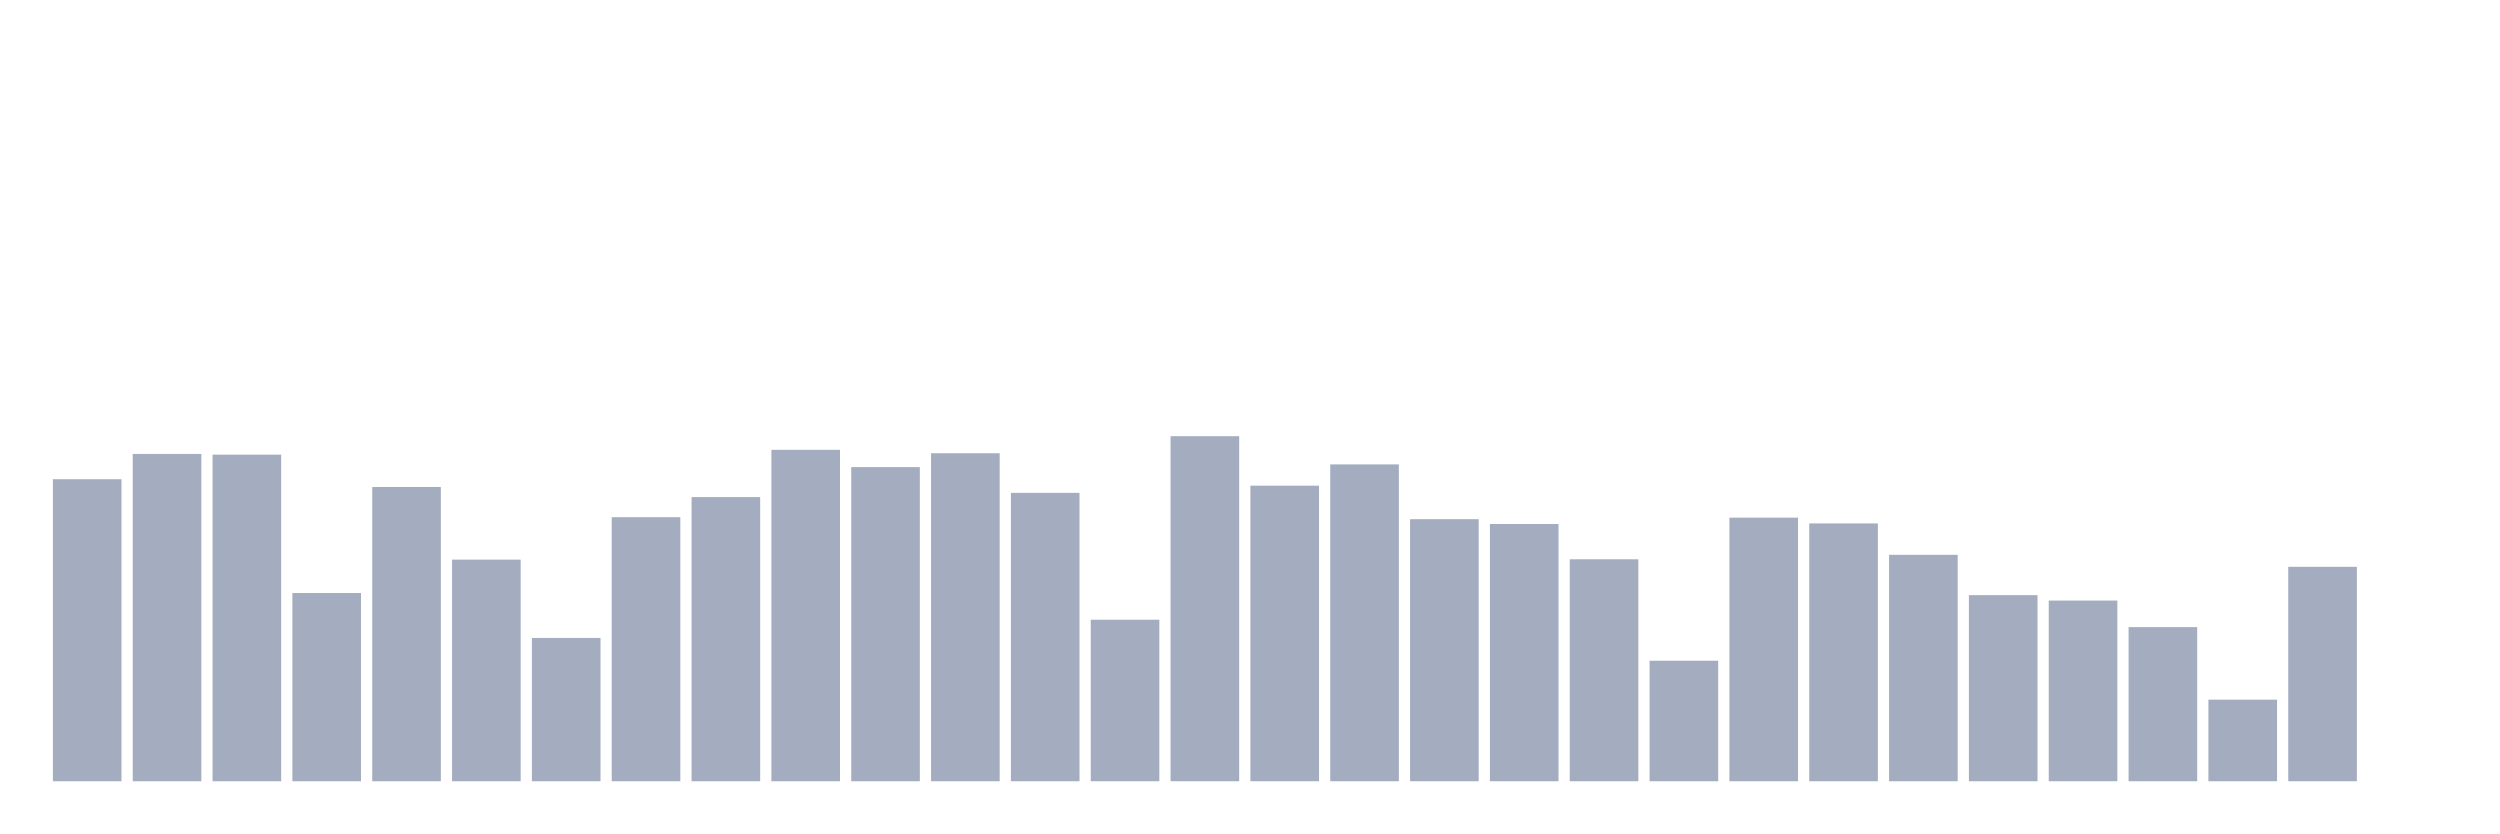
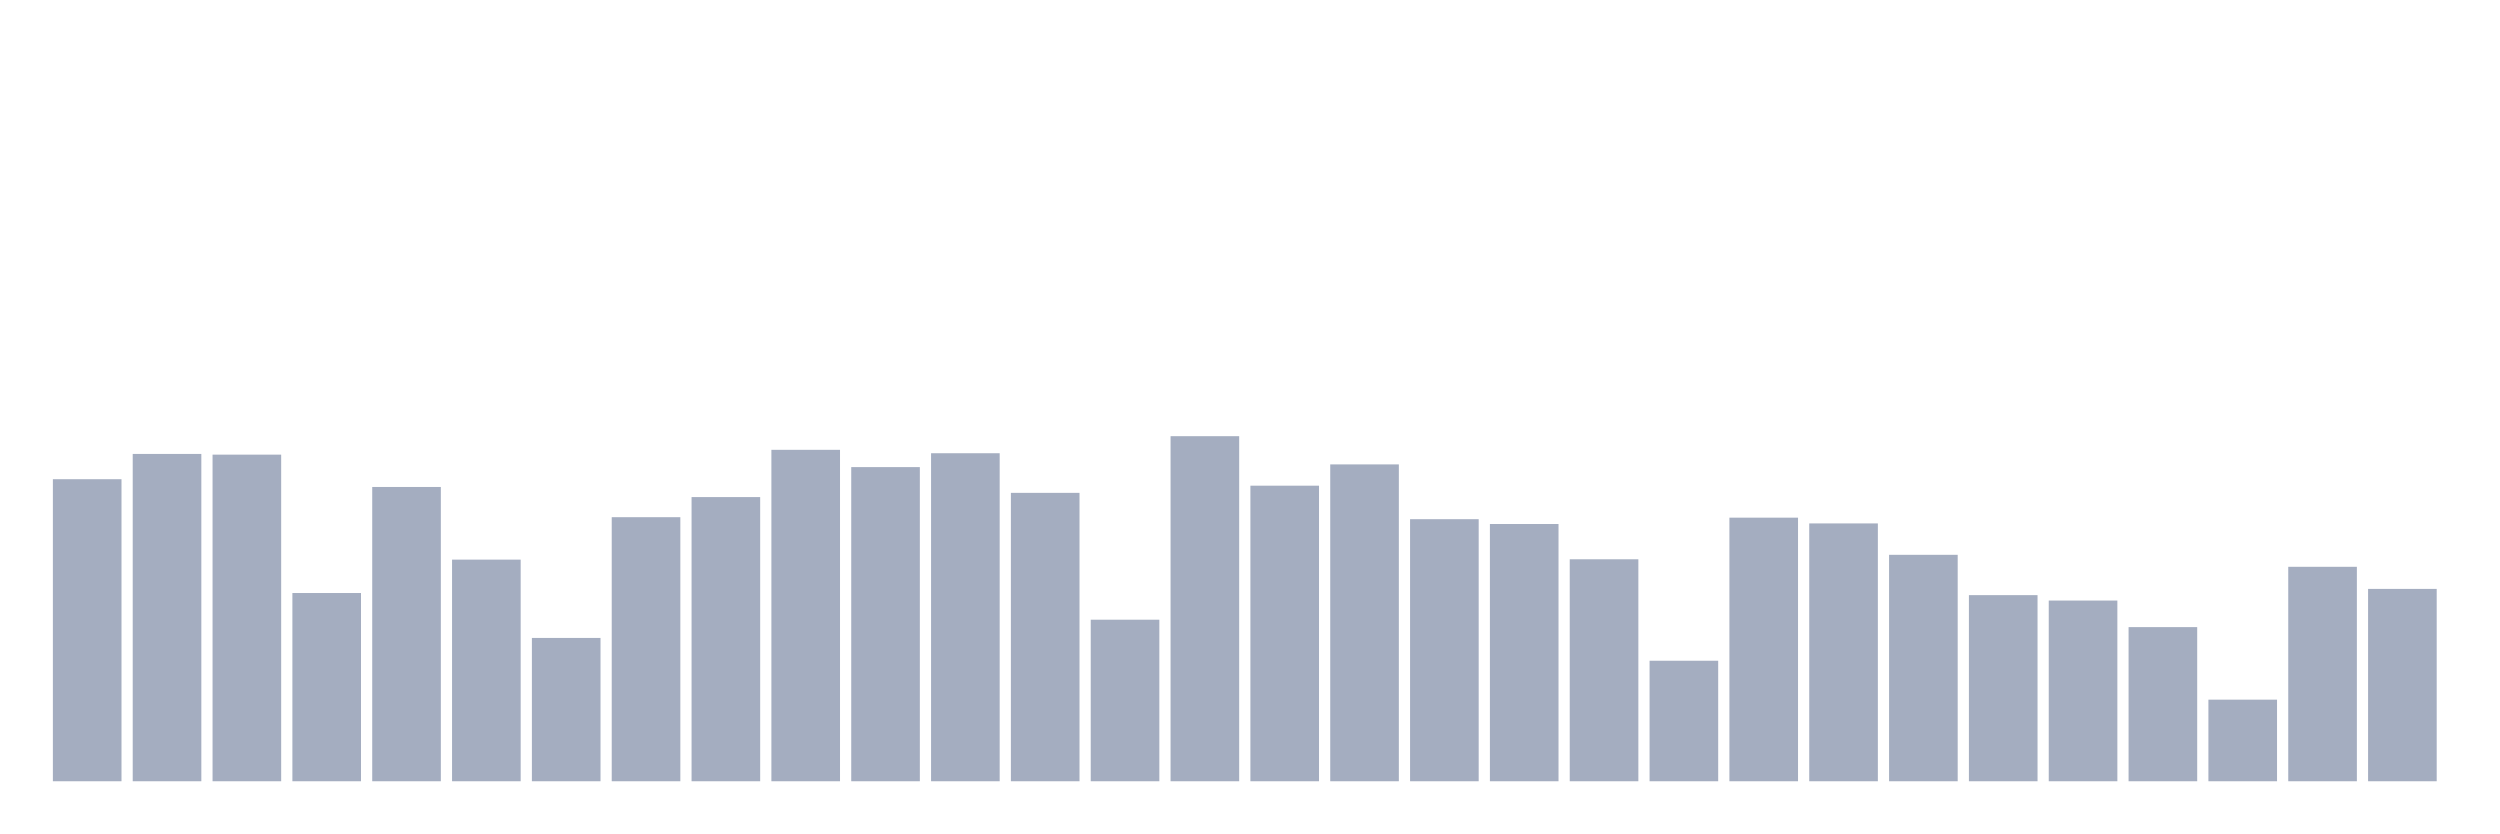
<svg xmlns="http://www.w3.org/2000/svg" viewBox="0 0 480 160">
  <g transform="translate(10,10)">
    <rect class="bar" x="0.153" width="13.175" y="82.009" height="57.991" fill="rgb(164,173,192)" />
    <rect class="bar" x="15.482" width="13.175" y="77.156" height="62.844" fill="rgb(164,173,192)" />
    <rect class="bar" x="30.81" width="13.175" y="77.291" height="62.709" fill="rgb(164,173,192)" />
    <rect class="bar" x="46.138" width="13.175" y="103.86" height="36.14" fill="rgb(164,173,192)" />
    <rect class="bar" x="61.466" width="13.175" y="83.499" height="56.501" fill="rgb(164,173,192)" />
    <rect class="bar" x="76.794" width="13.175" y="97.449" height="42.551" fill="rgb(164,173,192)" />
    <rect class="bar" x="92.123" width="13.175" y="112.483" height="27.517" fill="rgb(164,173,192)" />
    <rect class="bar" x="107.451" width="13.175" y="89.3" height="50.7" fill="rgb(164,173,192)" />
    <rect class="bar" x="122.779" width="13.175" y="85.44" height="54.56" fill="rgb(164,173,192)" />
    <rect class="bar" x="138.107" width="13.175" y="76.366" height="63.634" fill="rgb(164,173,192)" />
    <rect class="bar" x="153.436" width="13.175" y="79.684" height="60.316" fill="rgb(164,173,192)" />
    <rect class="bar" x="168.764" width="13.175" y="77.02" height="62.98" fill="rgb(164,173,192)" />
    <rect class="bar" x="184.092" width="13.175" y="84.628" height="55.372" fill="rgb(164,173,192)" />
    <rect class="bar" x="199.42" width="13.175" y="108.984" height="31.016" fill="rgb(164,173,192)" />
    <rect class="bar" x="214.748" width="13.175" y="73.747" height="66.253" fill="rgb(164,173,192)" />
    <rect class="bar" x="230.077" width="13.175" y="83.251" height="56.749" fill="rgb(164,173,192)" />
    <rect class="bar" x="245.405" width="13.175" y="79.165" height="60.835" fill="rgb(164,173,192)" />
    <rect class="bar" x="260.733" width="13.175" y="89.684" height="50.316" fill="rgb(164,173,192)" />
    <rect class="bar" x="276.061" width="13.175" y="90.609" height="49.391" fill="rgb(164,173,192)" />
    <rect class="bar" x="291.39" width="13.175" y="97.381" height="42.619" fill="rgb(164,173,192)" />
    <rect class="bar" x="306.718" width="13.175" y="116.862" height="23.138" fill="rgb(164,173,192)" />
    <rect class="bar" x="322.046" width="13.175" y="89.391" height="50.609" fill="rgb(164,173,192)" />
    <rect class="bar" x="337.374" width="13.175" y="90.497" height="49.503" fill="rgb(164,173,192)" />
    <rect class="bar" x="352.702" width="13.175" y="96.524" height="43.476" fill="rgb(164,173,192)" />
    <rect class="bar" x="368.031" width="13.175" y="104.266" height="35.734" fill="rgb(164,173,192)" />
    <rect class="bar" x="383.359" width="13.175" y="105.305" height="34.695" fill="rgb(164,173,192)" />
    <rect class="bar" x="398.687" width="13.175" y="110.406" height="29.594" fill="rgb(164,173,192)" />
    <rect class="bar" x="414.015" width="13.175" y="124.334" height="15.666" fill="rgb(164,173,192)" />
    <rect class="bar" x="429.344" width="13.175" y="98.826" height="41.174" fill="rgb(164,173,192)" />
-     <rect class="bar" x="444.672" width="13.175" y="140" height="0" fill="rgb(164,173,192)" />
+     <rect class="bar" x="444.672" width="13.175" y="103.07" height="36.93" fill="rgb(164,173,192)" />
  </g>
</svg>
